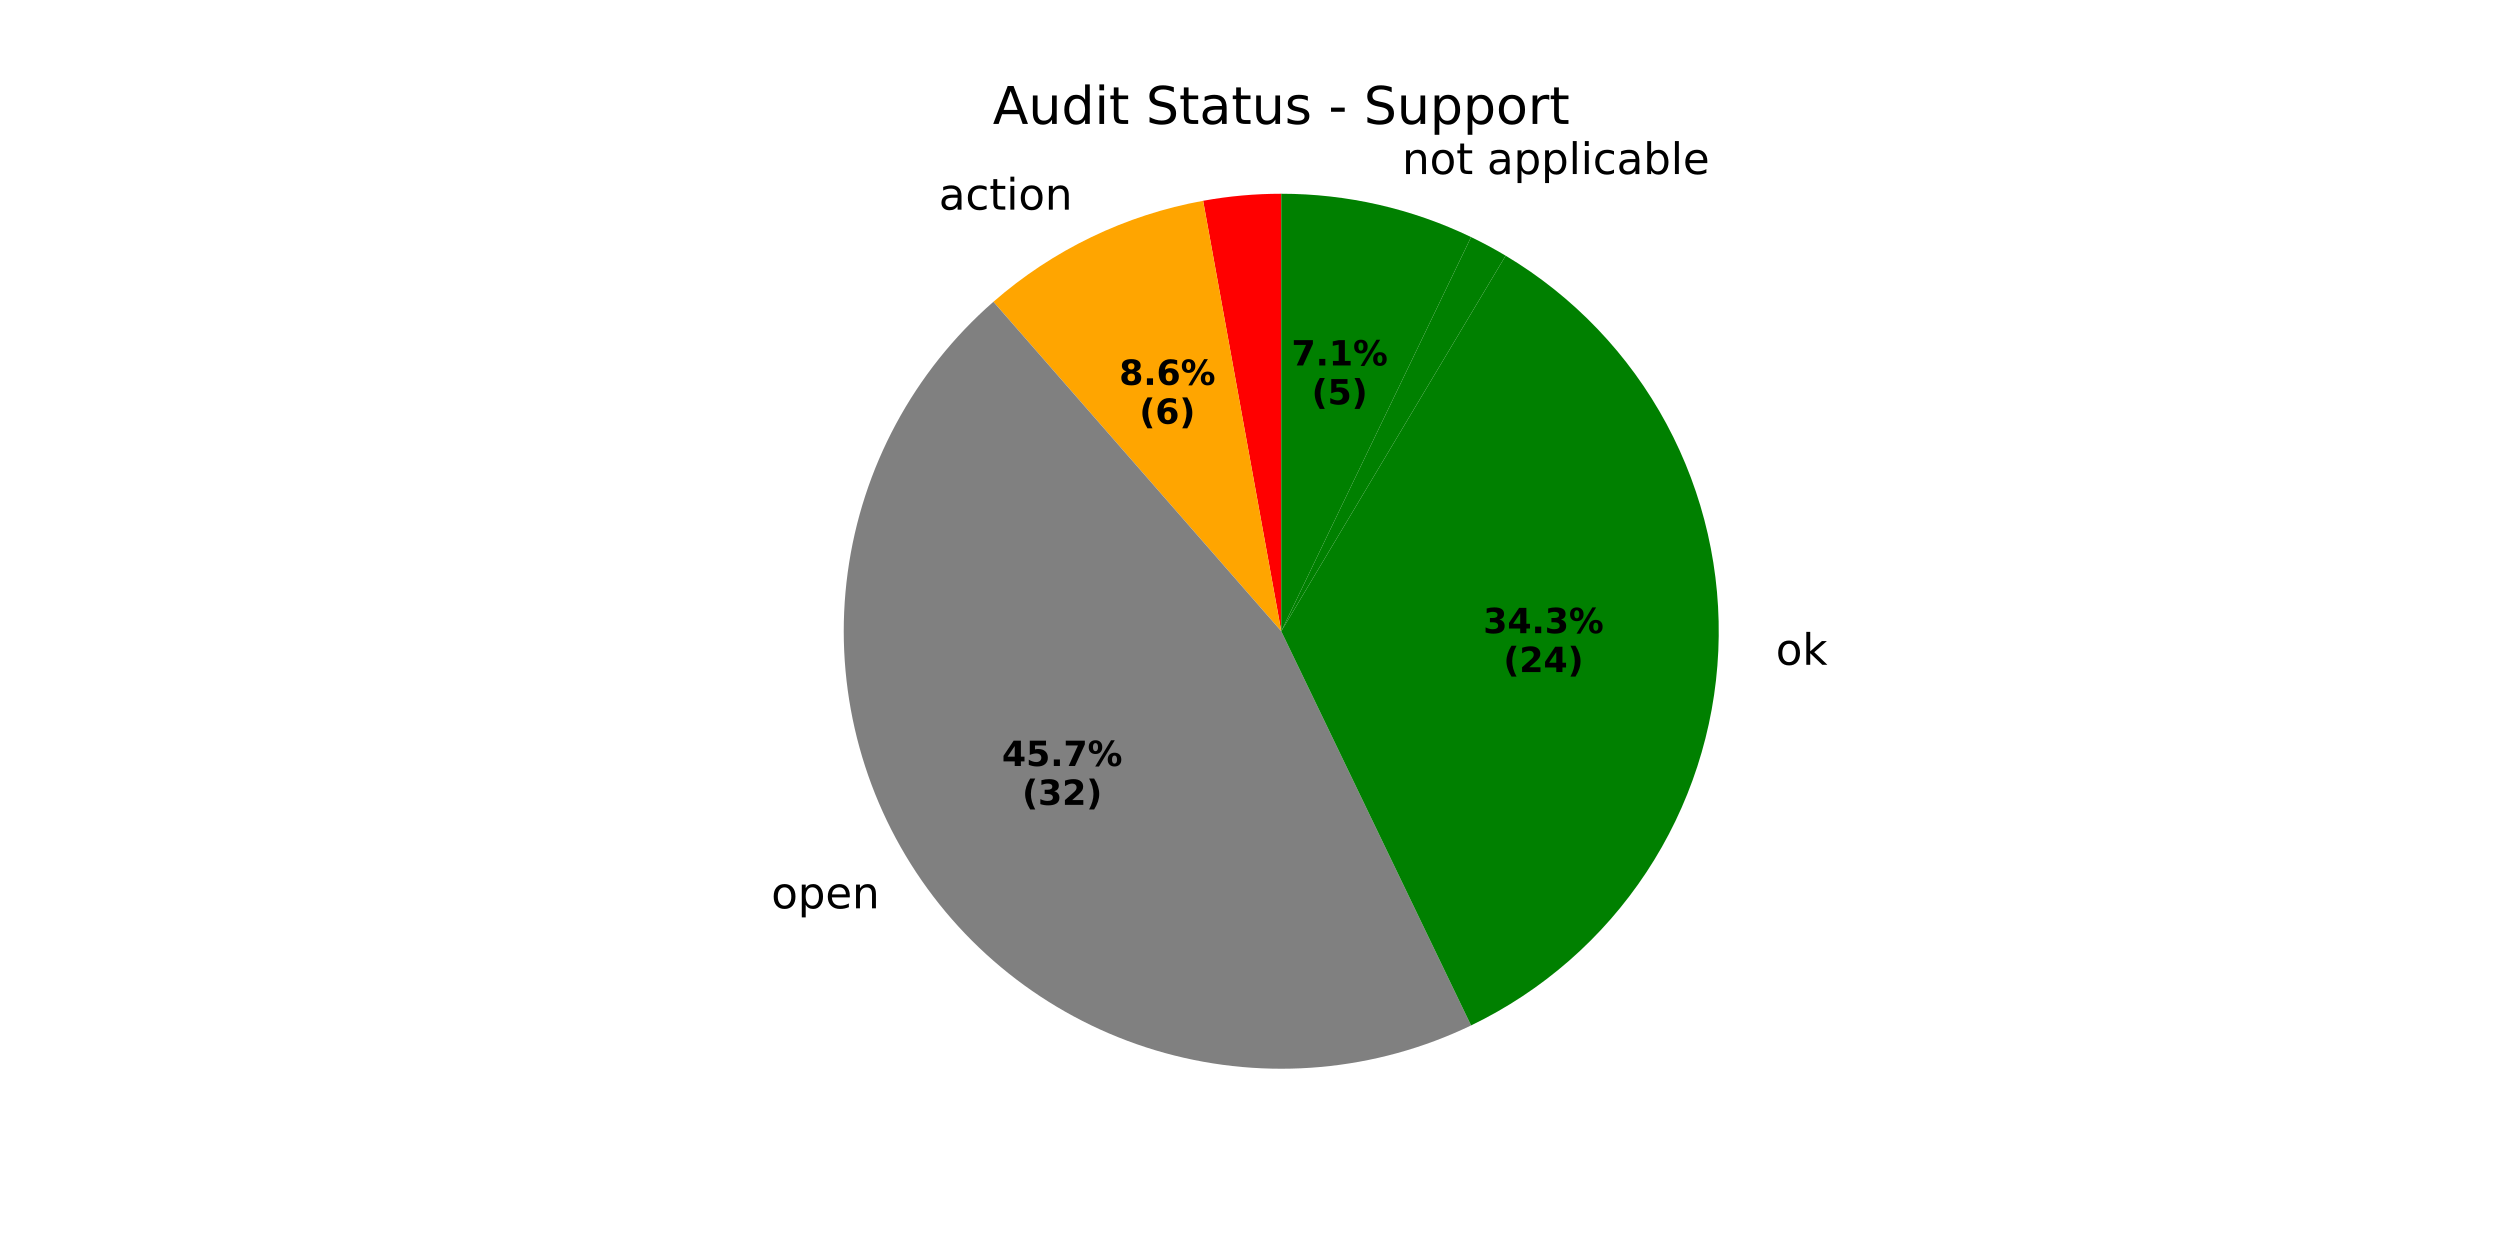
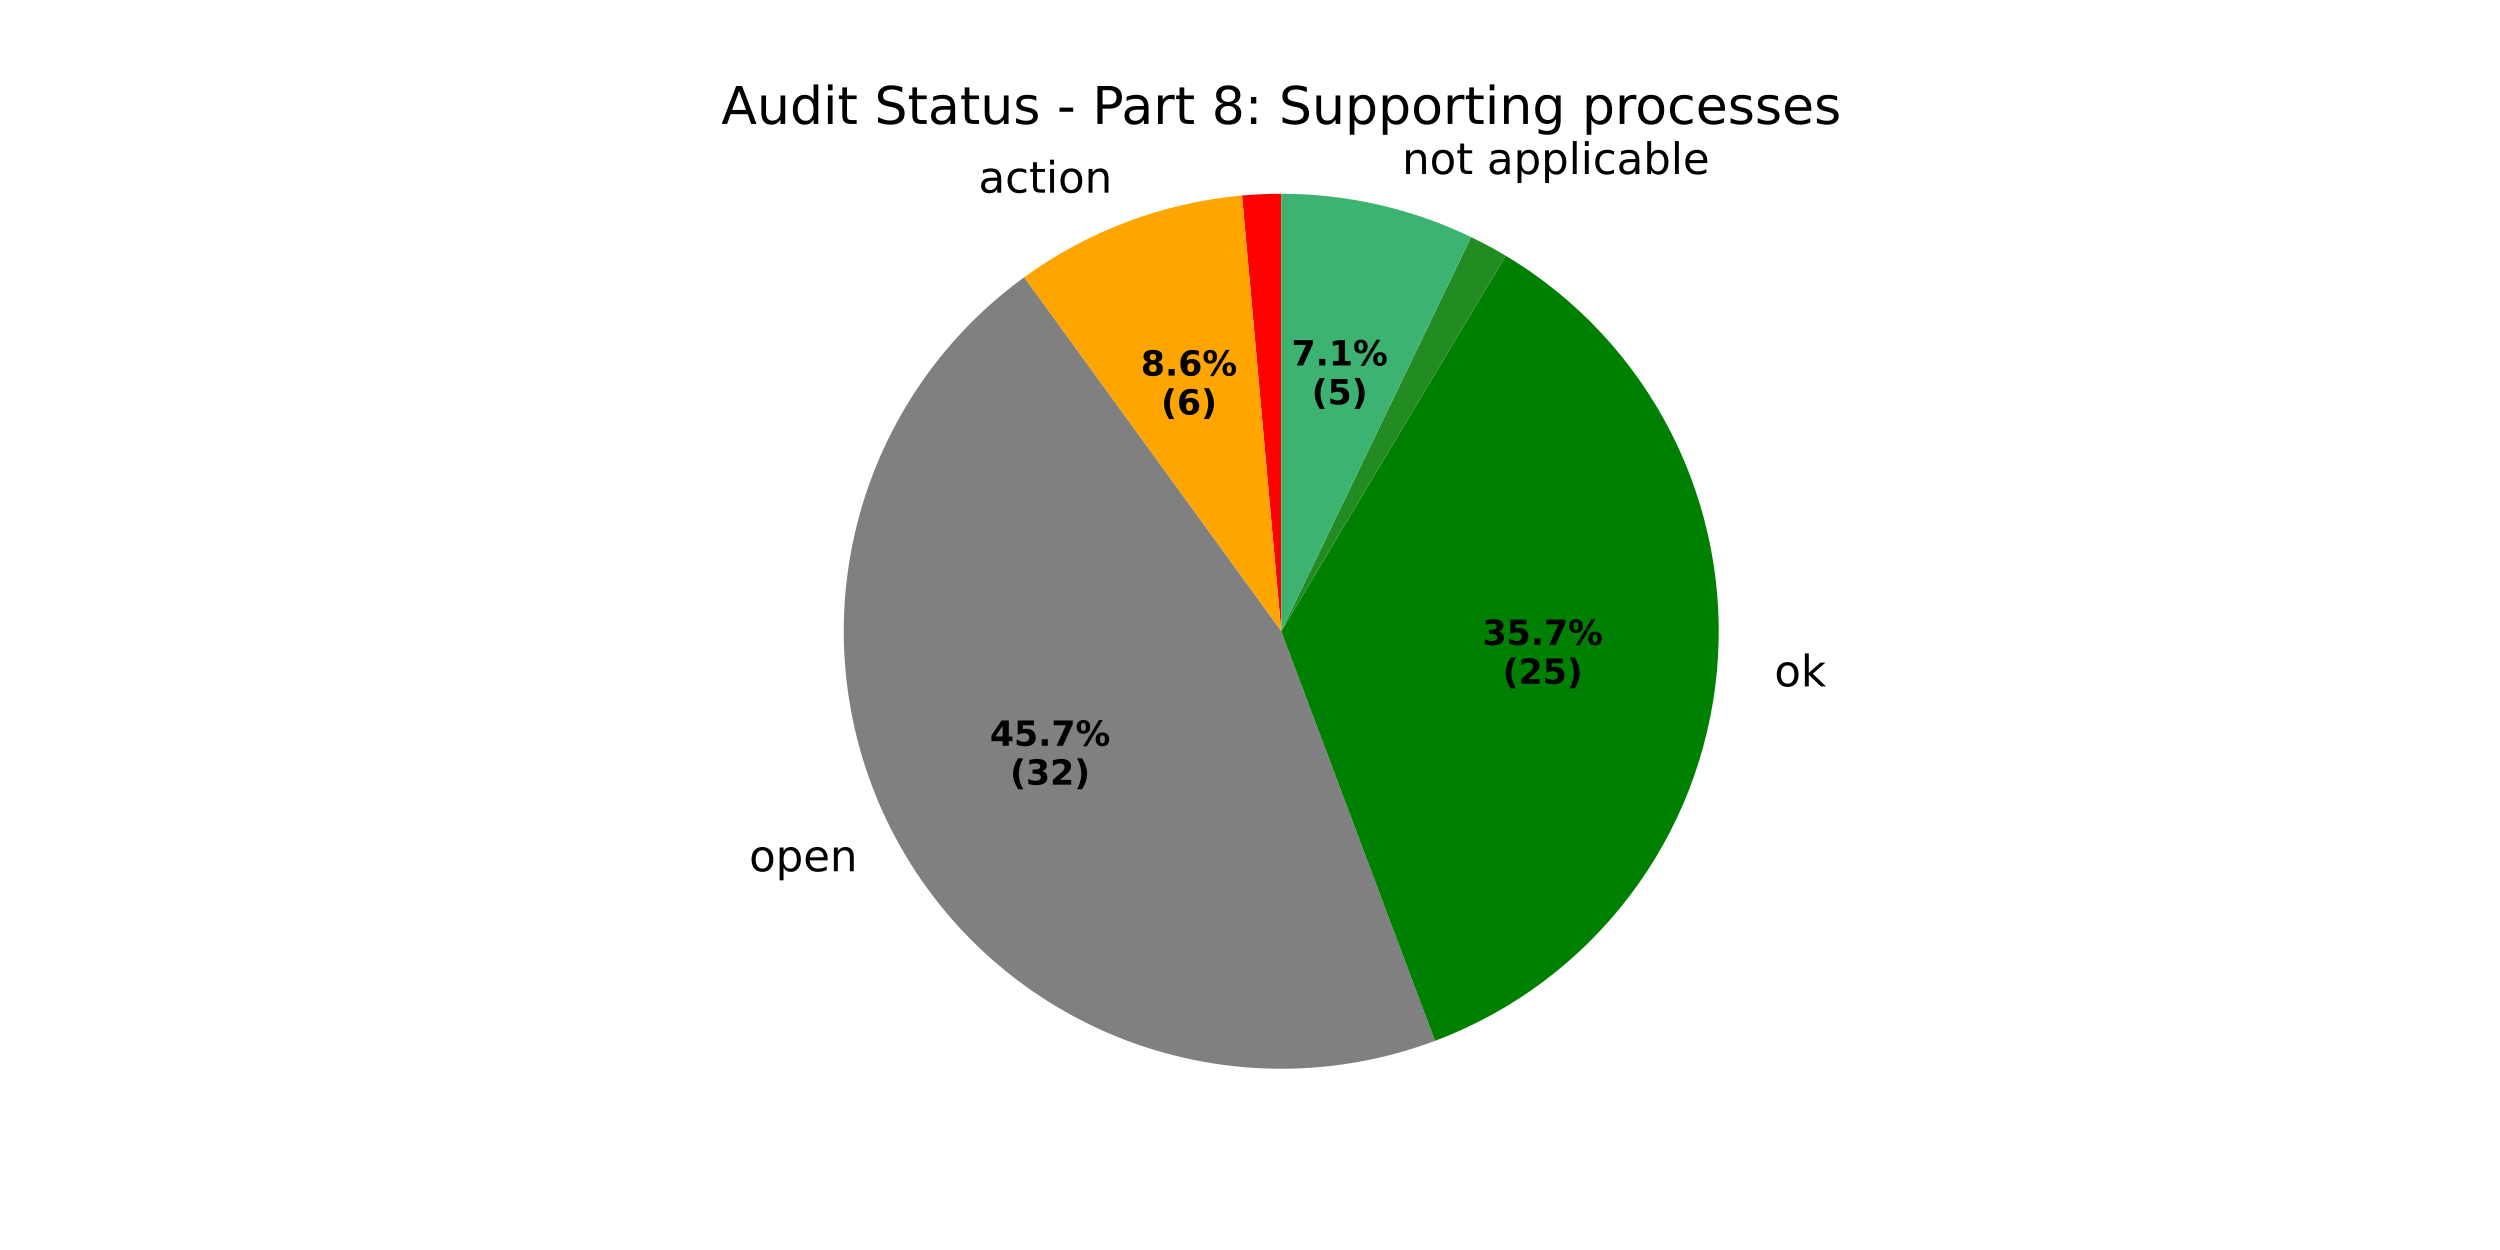
<svg xmlns="http://www.w3.org/2000/svg" xmlns:xlink="http://www.w3.org/1999/xlink" width="576pt" height="288pt" viewBox="0 0 576 288" version="1.1">
  <defs>
    <style type="text/css">*{stroke-linejoin: round; stroke-linecap: butt}</style>
  </defs>
  <g id="figure_1">
    <g id="patch_1">
      <path d="M 0 288  L 576 288  L 576 0  L 0 0  z " style="fill: #ffffff" />
    </g>
    <g id="axes_1">
      <g id="patch_2">
-         <path d="M 295.2 44.64  C 292.183 44.64 289.168 44.775 286.164 45.046  C 283.16 45.316 280.169 45.721 277.201 46.26  L 295.2 145.441  z " style="fill: #ff0000" />
+         <path d="M 295.199 44.64  C 293.691 44.64 292.184 44.674 290.677 44.742  C 289.171 44.809 287.666 44.911 286.164 45.046  L 295.199 145.441  z " style="fill: #ff0000" />
      </g>
      <g id="patch_3">
-         <path d="M 277.201 46.26  C 268.285 47.878 259.628 50.691 251.464 54.622  C 243.3 58.554 235.703 63.569 228.879 69.531  L 295.2 145.441  z " style="fill: #ffa500" />
+         <path d="M 286.164 45.046  C 277.139 45.858 268.264 47.884 259.781 51.068  C 251.297 54.252 243.281 58.565 235.95 63.891  L 295.199 145.441  z " style="fill: #ffa500" />
      </g>
      <g id="patch_4">
-         <path d="M 228.879 69.531  C 210.516 85.574 198.584 107.747 195.311 131.91  C 192.038 156.073 197.641 180.622 211.074 200.971  C 224.507 221.321 244.878 236.122 268.383 242.609  C 291.888 249.096 316.967 246.839 338.936 236.259  L 295.2 145.441  z " style="fill: #808080" />
+         <path d="M 235.95 63.891  C 216.223 78.224 202.352 99.238 196.926 123.011  C 191.5 146.783 194.88 171.735 206.435 193.207  C 217.989 214.679 236.952 231.246 259.781 239.814  C 282.609 248.382 307.79 248.382 330.618 239.814  L 295.199 145.441  z " style="fill: #808080" />
      </g>
      <g id="patch_5">
-         <path d="M 338.936 236.259  C 355.337 228.36 369.297 216.164 379.325 200.972  C 389.354 185.779 395.082 168.149 395.899 149.963  C 396.716 131.777 392.591 113.705 383.964 97.674  C 375.338 81.644 362.528 68.246 346.9 58.909  L 295.2 145.441  z " style="fill: #008000" />
+         <path d="M 330.618 239.814  C 348.381 233.148 363.906 221.6 375.399 206.505  C 386.892 191.41 393.894 173.373 395.595 154.477  C 397.295 135.581 393.627 116.583 385.014 99.678  C 376.4 82.774 363.187 68.639 346.9 58.909  L 295.199 145.441  z " style="fill: #008000" />
      </g>
      <g id="patch_6">
-         <path d="M 346.9 58.909  C 345.606 58.135 344.294 57.391 342.966 56.676  C 341.638 55.961 340.294 55.277 338.936 54.622  L 295.2 145.441  z " style="fill: #008000" />
+         <path d="M 346.9 58.909  C 345.606 58.135 344.294 57.391 342.966 56.676  C 341.638 55.961 340.294 55.277 338.935 54.622  L 295.199 145.441  z " style="fill: #228b22" />
      </g>
      <g id="patch_7">
-         <path d="M 338.936 54.622  C 332.135 51.348 324.989 48.847 317.63 47.167  C 310.272 45.488 302.748 44.64 295.2 44.64  L 295.2 145.441  z " style="fill: #008000" />
+         <path d="M 338.935 54.622  C 332.135 51.348 324.988 48.847 317.63 47.167  C 310.271 45.488 302.747 44.64 295.2 44.64  L 295.199 145.441  z " style="fill: #3cb371" />
      </g>
      <g id="matplotlib.axis_1" />
      <g id="matplotlib.axis_2" />
      <g id="text_1">
-         <g transform="translate(213.1311 48.29996) scale(0.1 -0.1)">
+         <g transform="translate(222.2793 44.38963) scale(0.1 -0.1)">
          <defs>
            <path id="DejaVuSans-20" transform="scale(0.015625)" />
            <path id="DejaVuSans-61" d="M 2194 1759  Q 1497 1759 1228 1600  Q 959 1441 959 1056  Q 959 750 1161 570  Q 1363 391 1709 391  Q 2188 391 2477 730  Q 2766 1069 2766 1631  L 2766 1759  L 2194 1759  z M 3341 1997  L 3341 0  L 2766 0  L 2766 531  Q 2569 213 2275 61  Q 1981 -91 1556 -91  Q 1019 -91 701 211  Q 384 513 384 1019  Q 384 1609 779 1909  Q 1175 2209 1959 2209  L 2766 2209  L 2766 2266  Q 2766 2663 2505 2880  Q 2244 3097 1772 3097  Q 1472 3097 1187 3025  Q 903 2953 641 2809  L 641 3341  Q 956 3463 1253 3523  Q 1550 3584 1831 3584  Q 2591 3584 2966 3190  Q 3341 2797 3341 1997  z " transform="scale(0.015625)" />
            <path id="DejaVuSans-63" d="M 3122 3366  L 3122 2828  Q 2878 2963 2633 3030  Q 2388 3097 2138 3097  Q 1578 3097 1268 2742  Q 959 2388 959 1747  Q 959 1106 1268 751  Q 1578 397 2138 397  Q 2388 397 2633 464  Q 2878 531 3122 666  L 3122 134  Q 2881 22 2623 -34  Q 2366 -91 2075 -91  Q 1284 -91 818 406  Q 353 903 353 1747  Q 353 2603 823 3093  Q 1294 3584 2113 3584  Q 2378 3584 2631 3529  Q 2884 3475 3122 3366  z " transform="scale(0.015625)" />
            <path id="DejaVuSans-74" d="M 1172 4494  L 1172 3500  L 2356 3500  L 2356 3053  L 1172 3053  L 1172 1153  Q 1172 725 1289 603  Q 1406 481 1766 481  L 2356 481  L 2356 0  L 1766 0  Q 1100 0 847 248  Q 594 497 594 1153  L 594 3053  L 172 3053  L 172 3500  L 594 3500  L 594 4494  L 1172 4494  z " transform="scale(0.015625)" />
            <path id="DejaVuSans-69" d="M 603 3500  L 1178 3500  L 1178 0  L 603 0  L 603 3500  z M 603 4863  L 1178 4863  L 1178 4134  L 603 4134  L 603 4863  z " transform="scale(0.015625)" />
            <path id="DejaVuSans-6f" d="M 1959 3097  Q 1497 3097 1228 2736  Q 959 2375 959 1747  Q 959 1119 1226 758  Q 1494 397 1959 397  Q 2419 397 2687 759  Q 2956 1122 2956 1747  Q 2956 2369 2687 2733  Q 2419 3097 1959 3097  z M 1959 3584  Q 2709 3584 3137 3096  Q 3566 2609 3566 1747  Q 3566 888 3137 398  Q 2709 -91 1959 -91  Q 1206 -91 779 398  Q 353 888 353 1747  Q 353 2609 779 3096  Q 1206 3584 1959 3584  z " transform="scale(0.015625)" />
            <path id="DejaVuSans-6e" d="M 3513 2113  L 3513 0  L 2938 0  L 2938 2094  Q 2938 2591 2744 2837  Q 2550 3084 2163 3084  Q 1697 3084 1428 2787  Q 1159 2491 1159 1978  L 1159 0  L 581 0  L 581 3500  L 1159 3500  L 1159 2956  Q 1366 3272 1645 3428  Q 1925 3584 2291 3584  Q 2894 3584 3203 3211  Q 3513 2838 3513 2113  z " transform="scale(0.015625)" />
          </defs>
          <use xlink:href="#DejaVuSans-20" />
          <use xlink:href="#DejaVuSans-61" transform="translate(31.78711 0)" />
          <use xlink:href="#DejaVuSans-63" transform="translate(93.06641 0)" />
          <use xlink:href="#DejaVuSans-74" transform="translate(148.0469 0)" />
          <use xlink:href="#DejaVuSans-69" transform="translate(187.2559 0)" />
          <use xlink:href="#DejaVuSans-6f" transform="translate(215.0391 0)" />
          <use xlink:href="#DejaVuSans-6e" transform="translate(276.2207 0)" />
        </g>
      </g>
      <g id="text_2">
-         <g transform="translate(257.8646 88.6781) scale(0.08 -0.08)">
+         <g transform="translate(262.8544 86.54527) scale(0.08 -0.08)">
          <defs>
            <path id="DejaVuSans-Bold-38" d="M 2228 2088  Q 1891 2088 1709 1903  Q 1528 1719 1528 1375  Q 1528 1031 1709 848  Q 1891 666 2228 666  Q 2563 666 2741 848  Q 2919 1031 2919 1375  Q 2919 1722 2741 1905  Q 2563 2088 2228 2088  z M 1350 2484  Q 925 2613 709 2878  Q 494 3144 494 3541  Q 494 4131 934 4440  Q 1375 4750 2228 4750  Q 3075 4750 3515 4442  Q 3956 4134 3956 3541  Q 3956 3144 3739 2878  Q 3522 2613 3097 2484  Q 3572 2353 3814 2058  Q 4056 1763 4056 1313  Q 4056 619 3595 264  Q 3134 -91 2228 -91  Q 1319 -91 855 264  Q 391 619 391 1313  Q 391 1763 633 2058  Q 875 2353 1350 2484  z M 1631 3419  Q 1631 3141 1786 2991  Q 1941 2841 2228 2841  Q 2509 2841 2662 2991  Q 2816 3141 2816 3419  Q 2816 3697 2662 3845  Q 2509 3994 2228 3994  Q 1941 3994 1786 3844  Q 1631 3694 1631 3419  z " transform="scale(0.015625)" />
            <path id="DejaVuSans-Bold-2e" d="M 653 1209  L 1778 1209  L 1778 0  L 653 0  L 653 1209  z " transform="scale(0.015625)" />
            <path id="DejaVuSans-Bold-36" d="M 2316 2303  Q 2000 2303 1842 2098  Q 1684 1894 1684 1484  Q 1684 1075 1842 870  Q 2000 666 2316 666  Q 2634 666 2792 870  Q 2950 1075 2950 1484  Q 2950 1894 2792 2098  Q 2634 2303 2316 2303  z M 3803 4544  L 3803 3681  Q 3506 3822 3243 3889  Q 2981 3956 2731 3956  Q 2194 3956 1894 3657  Q 1594 3359 1544 2772  Q 1750 2925 1990 3001  Q 2231 3078 2516 3078  Q 3231 3078 3670 2659  Q 4109 2241 4109 1563  Q 4109 813 3618 361  Q 3128 -91 2303 -91  Q 1394 -91 895 523  Q 397 1138 397 2266  Q 397 3422 980 4083  Q 1563 4744 2578 4744  Q 2900 4744 3203 4694  Q 3506 4644 3803 4544  z " transform="scale(0.015625)" />
            <path id="DejaVuSans-Bold-25" d="M 4959 1925  Q 4738 1925 4616 1733  Q 4494 1541 4494 1184  Q 4494 825 4614 633  Q 4734 441 4959 441  Q 5184 441 5303 633  Q 5422 825 5422 1184  Q 5422 1541 5301 1733  Q 5181 1925 4959 1925  z M 4959 2450  Q 5541 2450 5875 2112  Q 6209 1775 6209 1184  Q 6209 594 5875 251  Q 5541 -91 4959 -91  Q 4378 -91 4042 251  Q 3706 594 3706 1184  Q 3706 1772 4042 2111  Q 4378 2450 4959 2450  z M 2094 -91  L 1403 -91  L 4319 4750  L 5013 4750  L 2094 -91  z M 1453 4750  Q 2034 4750 2367 4411  Q 2700 4072 2700 3481  Q 2700 2891 2367 2550  Q 2034 2209 1453 2209  Q 872 2209 539 2550  Q 206 2891 206 3481  Q 206 4072 539 4411  Q 872 4750 1453 4750  z M 1453 4225  Q 1228 4225 1106 4031  Q 984 3838 984 3481  Q 984 3122 1106 2926  Q 1228 2731 1453 2731  Q 1678 2731 1798 2926  Q 1919 3122 1919 3481  Q 1919 3838 1797 4031  Q 1675 4225 1453 4225  z " transform="scale(0.015625)" />
          </defs>
          <use xlink:href="#DejaVuSans-Bold-38" />
          <use xlink:href="#DejaVuSans-Bold-2e" transform="translate(69.58008 0)" />
          <use xlink:href="#DejaVuSans-Bold-36" transform="translate(107.5684 0)" />
          <use xlink:href="#DejaVuSans-Bold-25" transform="translate(177.1484 0)" />
        </g>
-         <g transform="translate(262.519 97.63635) scale(0.08 -0.08)">
+         <g transform="translate(267.5088 95.50352) scale(0.08 -0.08)">
          <defs>
            <path id="DejaVuSans-Bold-28" d="M 2413 -844  L 1484 -844  Q 1006 -72 778 623  Q 550 1319 550 2003  Q 550 2688 779 3389  Q 1009 4091 1484 4856  L 2413 4856  Q 2013 4116 1813 3408  Q 1613 2700 1613 2009  Q 1613 1319 1811 609  Q 2009 -100 2413 -844  z " transform="scale(0.015625)" />
            <path id="DejaVuSans-Bold-29" d="M 513 -844  Q 913 -100 1113 609  Q 1313 1319 1313 2009  Q 1313 2700 1113 3408  Q 913 4116 513 4856  L 1441 4856  Q 1916 4091 2145 3389  Q 2375 2688 2375 2003  Q 2375 1319 2147 623  Q 1919 -72 1441 -844  L 513 -844  z " transform="scale(0.015625)" />
          </defs>
          <use xlink:href="#DejaVuSans-Bold-28" />
          <use xlink:href="#DejaVuSans-Bold-36" transform="translate(45.70312 0)" />
          <use xlink:href="#DejaVuSans-Bold-29" transform="translate(115.2832 0)" />
        </g>
      </g>
      <g id="text_3">
-         <g transform="translate(174.5258 209.284) scale(0.1 -0.1)">
+         <g transform="translate(169.4223 200.7432) scale(0.1 -0.1)">
          <defs>
            <path id="DejaVuSans-70" d="M 1159 525  L 1159 -1331  L 581 -1331  L 581 3500  L 1159 3500  L 1159 2969  Q 1341 3281 1617 3432  Q 1894 3584 2278 3584  Q 2916 3584 3314 3078  Q 3713 2572 3713 1747  Q 3713 922 3314 415  Q 2916 -91 2278 -91  Q 1894 -91 1617 61  Q 1341 213 1159 525  z M 3116 1747  Q 3116 2381 2855 2742  Q 2594 3103 2138 3103  Q 1681 3103 1420 2742  Q 1159 2381 1159 1747  Q 1159 1113 1420 752  Q 1681 391 2138 391  Q 2594 391 2855 752  Q 3116 1113 3116 1747  z " transform="scale(0.015625)" />
            <path id="DejaVuSans-65" d="M 3597 1894  L 3597 1613  L 953 1613  Q 991 1019 1311 708  Q 1631 397 2203 397  Q 2534 397 2845 478  Q 3156 559 3463 722  L 3463 178  Q 3153 47 2828 -22  Q 2503 -91 2169 -91  Q 1331 -91 842 396  Q 353 884 353 1716  Q 353 2575 817 3079  Q 1281 3584 2069 3584  Q 2775 3584 3186 3129  Q 3597 2675 3597 1894  z M 3022 2063  Q 3016 2534 2758 2815  Q 2500 3097 2075 3097  Q 1594 3097 1305 2825  Q 1016 2553 972 2059  L 3022 2063  z " transform="scale(0.015625)" />
          </defs>
          <use xlink:href="#DejaVuSans-20" />
          <use xlink:href="#DejaVuSans-6f" transform="translate(31.78711 0)" />
          <use xlink:href="#DejaVuSans-70" transform="translate(92.96875 0)" />
          <use xlink:href="#DejaVuSans-65" transform="translate(156.4453 0)" />
          <use xlink:href="#DejaVuSans-6e" transform="translate(217.9688 0)" />
        </g>
      </g>
      <g id="text_4">
-         <g transform="translate(230.8476 176.4876) scale(0.08 -0.08)">
+         <g transform="translate(228.0637 171.8291) scale(0.08 -0.08)">
          <defs>
            <path id="DejaVuSans-Bold-34" d="M 2356 3675  L 1038 1722  L 2356 1722  L 2356 3675  z M 2156 4666  L 3494 4666  L 3494 1722  L 4159 1722  L 4159 850  L 3494 850  L 3494 0  L 2356 0  L 2356 850  L 288 850  L 288 1881  L 2156 4666  z " transform="scale(0.015625)" />
            <path id="DejaVuSans-Bold-35" d="M 678 4666  L 3669 4666  L 3669 3781  L 1638 3781  L 1638 3059  Q 1775 3097 1914 3117  Q 2053 3138 2203 3138  Q 3056 3138 3531 2711  Q 4006 2284 4006 1522  Q 4006 766 3489 337  Q 2972 -91 2053 -91  Q 1656 -91 1267 -14  Q 878 63 494 219  L 494 1166  Q 875 947 1217 837  Q 1559 728 1863 728  Q 2300 728 2551 942  Q 2803 1156 2803 1522  Q 2803 1891 2551 2103  Q 2300 2316 1863 2316  Q 1603 2316 1309 2248  Q 1016 2181 678 2041  L 678 4666  z " transform="scale(0.015625)" />
            <path id="DejaVuSans-Bold-37" d="M 428 4666  L 3944 4666  L 3944 3988  L 2125 0  L 953 0  L 2675 3781  L 428 3781  L 428 4666  z " transform="scale(0.015625)" />
          </defs>
          <use xlink:href="#DejaVuSans-Bold-34" />
          <use xlink:href="#DejaVuSans-Bold-35" transform="translate(69.58008 0)" />
          <use xlink:href="#DejaVuSans-Bold-2e" transform="translate(139.1602 0)" />
          <use xlink:href="#DejaVuSans-Bold-37" transform="translate(177.1484 0)" />
          <use xlink:href="#DejaVuSans-Bold-25" transform="translate(246.7285 0)" />
        </g>
-         <g transform="translate(235.502 185.4458) scale(0.08 -0.08)">
+         <g transform="translate(232.7181 180.7873) scale(0.08 -0.08)">
          <defs>
            <path id="DejaVuSans-Bold-33" d="M 2981 2516  Q 3453 2394 3698 2092  Q 3944 1791 3944 1325  Q 3944 631 3412 270  Q 2881 -91 1863 -91  Q 1503 -91 1142 -33  Q 781 25 428 141  L 428 1069  Q 766 900 1098 814  Q 1431 728 1753 728  Q 2231 728 2486 893  Q 2741 1059 2741 1369  Q 2741 1688 2480 1852  Q 2219 2016 1709 2016  L 1228 2016  L 1228 2791  L 1734 2791  Q 2188 2791 2409 2933  Q 2631 3075 2631 3366  Q 2631 3634 2415 3781  Q 2200 3928 1806 3928  Q 1516 3928 1219 3862  Q 922 3797 628 3669  L 628 4550  Q 984 4650 1334 4700  Q 1684 4750 2022 4750  Q 2931 4750 3382 4451  Q 3834 4153 3834 3553  Q 3834 3144 3618 2883  Q 3403 2622 2981 2516  z " transform="scale(0.015625)" />
            <path id="DejaVuSans-Bold-32" d="M 1844 884  L 3897 884  L 3897 0  L 506 0  L 506 884  L 2209 2388  Q 2438 2594 2547 2791  Q 2656 2988 2656 3200  Q 2656 3528 2436 3728  Q 2216 3928 1850 3928  Q 1569 3928 1234 3808  Q 900 3688 519 3450  L 519 4475  Q 925 4609 1322 4679  Q 1719 4750 2100 4750  Q 2938 4750 3402 4381  Q 3866 4013 3866 3353  Q 3866 2972 3669 2642  Q 3472 2313 2841 1759  L 1844 884  z " transform="scale(0.015625)" />
          </defs>
          <use xlink:href="#DejaVuSans-Bold-28" />
          <use xlink:href="#DejaVuSans-Bold-33" transform="translate(45.70312 0)" />
          <use xlink:href="#DejaVuSans-Bold-32" transform="translate(115.2832 0)" />
          <use xlink:href="#DejaVuSans-Bold-29" transform="translate(184.8633 0)" />
        </g>
      </g>
      <g id="text_5">
-         <g transform="translate(405.9689 153.1748) scale(0.1 -0.1)">
+         <g transform="translate(405.6341 158.1395) scale(0.1 -0.1)">
          <defs>
            <path id="DejaVuSans-6b" d="M 581 4863  L 1159 4863  L 1159 1991  L 2875 3500  L 3609 3500  L 1753 1863  L 3688 0  L 2938 0  L 1159 1709  L 1159 0  L 581 0  L 581 4863  z " transform="scale(0.015625)" />
          </defs>
          <use xlink:href="#DejaVuSans-20" />
          <use xlink:href="#DejaVuSans-6f" transform="translate(31.78711 0)" />
          <use xlink:href="#DejaVuSans-6b" transform="translate(92.96875 0)" />
        </g>
      </g>
      <g id="text_6">
-         <g transform="translate(341.7425 145.8825) scale(0.08 -0.08)">
+         <g transform="translate(341.5597 148.5907) scale(0.08 -0.08)">
          <use xlink:href="#DejaVuSans-Bold-33" />
-           <use xlink:href="#DejaVuSans-Bold-34" transform="translate(69.58008 0)" />
+           <use xlink:href="#DejaVuSans-Bold-35" transform="translate(69.58008 0)" />
          <use xlink:href="#DejaVuSans-Bold-2e" transform="translate(139.1602 0)" />
-           <use xlink:href="#DejaVuSans-Bold-33" transform="translate(177.1484 0)" />
+           <use xlink:href="#DejaVuSans-Bold-37" transform="translate(177.1484 0)" />
          <use xlink:href="#DejaVuSans-Bold-25" transform="translate(246.7285 0)" />
        </g>
-         <g transform="translate(346.3968 154.8408) scale(0.08 -0.08)">
+         <g transform="translate(346.214 157.5489) scale(0.08 -0.08)">
          <use xlink:href="#DejaVuSans-Bold-28" />
          <use xlink:href="#DejaVuSans-Bold-32" transform="translate(45.70312 0)" />
-           <use xlink:href="#DejaVuSans-Bold-34" transform="translate(115.2832 0)" />
+           <use xlink:href="#DejaVuSans-Bold-35" transform="translate(115.2832 0)" />
          <use xlink:href="#DejaVuSans-Bold-29" transform="translate(184.8633 0)" />
        </g>
      </g>
      <g id="text_7">
-         <g transform="translate(319.8731 40.09932) scale(0.1 -0.1)">
+         <g transform="translate(319.8728 40.09931) scale(0.1 -0.1)">
          <defs>
            <path id="DejaVuSans-6c" d="M 603 4863  L 1178 4863  L 1178 0  L 603 0  L 603 4863  z " transform="scale(0.015625)" />
            <path id="DejaVuSans-62" d="M 3116 1747  Q 3116 2381 2855 2742  Q 2594 3103 2138 3103  Q 1681 3103 1420 2742  Q 1159 2381 1159 1747  Q 1159 1113 1420 752  Q 1681 391 2138 391  Q 2594 391 2855 752  Q 3116 1113 3116 1747  z M 1159 2969  Q 1341 3281 1617 3432  Q 1894 3584 2278 3584  Q 2916 3584 3314 3078  Q 3713 2572 3713 1747  Q 3713 922 3314 415  Q 2916 -91 2278 -91  Q 1894 -91 1617 61  Q 1341 213 1159 525  L 1159 0  L 581 0  L 581 4863  L 1159 4863  L 1159 2969  z " transform="scale(0.015625)" />
          </defs>
          <use xlink:href="#DejaVuSans-20" />
          <use xlink:href="#DejaVuSans-6e" transform="translate(31.78711 0)" />
          <use xlink:href="#DejaVuSans-6f" transform="translate(95.16602 0)" />
          <use xlink:href="#DejaVuSans-74" transform="translate(156.3477 0)" />
          <use xlink:href="#DejaVuSans-20" transform="translate(195.5566 0)" />
          <use xlink:href="#DejaVuSans-61" transform="translate(227.3438 0)" />
          <use xlink:href="#DejaVuSans-70" transform="translate(288.623 0)" />
          <use xlink:href="#DejaVuSans-70" transform="translate(352.0996 0)" />
          <use xlink:href="#DejaVuSans-6c" transform="translate(415.5762 0)" />
          <use xlink:href="#DejaVuSans-69" transform="translate(443.3594 0)" />
          <use xlink:href="#DejaVuSans-63" transform="translate(471.1426 0)" />
          <use xlink:href="#DejaVuSans-61" transform="translate(526.123 0)" />
          <use xlink:href="#DejaVuSans-62" transform="translate(587.4023 0)" />
          <use xlink:href="#DejaVuSans-6c" transform="translate(650.8789 0)" />
          <use xlink:href="#DejaVuSans-65" transform="translate(678.6621 0)" />
        </g>
      </g>
      <g id="text_8">
-         <g transform="translate(297.5642 84.20503) scale(0.08 -0.08)">
+         <g transform="translate(297.5639 84.20509) scale(0.08 -0.08)">
          <defs>
            <path id="DejaVuSans-Bold-31" d="M 750 831  L 1813 831  L 1813 3847  L 722 3622  L 722 4441  L 1806 4666  L 2950 4666  L 2950 831  L 4013 831  L 4013 0  L 750 0  L 750 831  z " transform="scale(0.015625)" />
          </defs>
          <use xlink:href="#DejaVuSans-Bold-37" />
          <use xlink:href="#DejaVuSans-Bold-2e" transform="translate(69.58008 0)" />
          <use xlink:href="#DejaVuSans-Bold-31" transform="translate(107.5684 0)" />
          <use xlink:href="#DejaVuSans-Bold-25" transform="translate(177.1484 0)" />
        </g>
-         <g transform="translate(302.2186 93.16328) scale(0.08 -0.08)">
+         <g transform="translate(302.2183 93.16334) scale(0.08 -0.08)">
          <use xlink:href="#DejaVuSans-Bold-28" />
          <use xlink:href="#DejaVuSans-Bold-35" transform="translate(45.70312 0)" />
          <use xlink:href="#DejaVuSans-Bold-29" transform="translate(115.2832 0)" />
        </g>
      </g>
      <g id="text_9">
-         <g transform="translate(228.7416 28.56) scale(0.12 -0.12)">
+         <g transform="translate(166.1887 28.56) scale(0.12 -0.12)">
          <defs>
            <path id="DejaVuSans-41" d="M 2188 4044  L 1331 1722  L 3047 1722  L 2188 4044  z M 1831 4666  L 2547 4666  L 4325 0  L 3669 0  L 3244 1197  L 1141 1197  L 716 0  L 50 0  L 1831 4666  z " transform="scale(0.015625)" />
            <path id="DejaVuSans-75" d="M 544 1381  L 544 3500  L 1119 3500  L 1119 1403  Q 1119 906 1312 657  Q 1506 409 1894 409  Q 2359 409 2629 706  Q 2900 1003 2900 1516  L 2900 3500  L 3475 3500  L 3475 0  L 2900 0  L 2900 538  Q 2691 219 2414 64  Q 2138 -91 1772 -91  Q 1169 -91 856 284  Q 544 659 544 1381  z M 1991 3584  L 1991 3584  z " transform="scale(0.015625)" />
            <path id="DejaVuSans-64" d="M 2906 2969  L 2906 4863  L 3481 4863  L 3481 0  L 2906 0  L 2906 525  Q 2725 213 2448 61  Q 2172 -91 1784 -91  Q 1150 -91 751 415  Q 353 922 353 1747  Q 353 2572 751 3078  Q 1150 3584 1784 3584  Q 2172 3584 2448 3432  Q 2725 3281 2906 2969  z M 947 1747  Q 947 1113 1208 752  Q 1469 391 1925 391  Q 2381 391 2643 752  Q 2906 1113 2906 1747  Q 2906 2381 2643 2742  Q 2381 3103 1925 3103  Q 1469 3103 1208 2742  Q 947 2381 947 1747  z " transform="scale(0.015625)" />
            <path id="DejaVuSans-53" d="M 3425 4513  L 3425 3897  Q 3066 4069 2747 4153  Q 2428 4238 2131 4238  Q 1616 4238 1336 4038  Q 1056 3838 1056 3469  Q 1056 3159 1242 3001  Q 1428 2844 1947 2747  L 2328 2669  Q 3034 2534 3370 2195  Q 3706 1856 3706 1288  Q 3706 609 3251 259  Q 2797 -91 1919 -91  Q 1588 -91 1214 -16  Q 841 59 441 206  L 441 856  Q 825 641 1194 531  Q 1563 422 1919 422  Q 2459 422 2753 634  Q 3047 847 3047 1241  Q 3047 1584 2836 1778  Q 2625 1972 2144 2069  L 1759 2144  Q 1053 2284 737 2584  Q 422 2884 422 3419  Q 422 4038 858 4394  Q 1294 4750 2059 4750  Q 2388 4750 2728 4690  Q 3069 4631 3425 4513  z " transform="scale(0.015625)" />
            <path id="DejaVuSans-73" d="M 2834 3397  L 2834 2853  Q 2591 2978 2328 3040  Q 2066 3103 1784 3103  Q 1356 3103 1142 2972  Q 928 2841 928 2578  Q 928 2378 1081 2264  Q 1234 2150 1697 2047  L 1894 2003  Q 2506 1872 2764 1633  Q 3022 1394 3022 966  Q 3022 478 2636 193  Q 2250 -91 1575 -91  Q 1294 -91 989 -36  Q 684 19 347 128  L 347 722  Q 666 556 975 473  Q 1284 391 1588 391  Q 1994 391 2212 530  Q 2431 669 2431 922  Q 2431 1156 2273 1281  Q 2116 1406 1581 1522  L 1381 1569  Q 847 1681 609 1914  Q 372 2147 372 2553  Q 372 3047 722 3315  Q 1072 3584 1716 3584  Q 2034 3584 2315 3537  Q 2597 3491 2834 3397  z " transform="scale(0.015625)" />
            <path id="DejaVuSans-2d" d="M 313 2009  L 1997 2009  L 1997 1497  L 313 1497  L 313 2009  z " transform="scale(0.015625)" />
+             <path id="DejaVuSans-50" d="M 1259 4147  L 1259 2394  L 2053 2394  Q 2494 2394 2734 2622  Q 2975 2850 2975 3272  Q 2975 3691 2734 3919  Q 2494 4147 2053 4147  L 1259 4147  z M 628 4666  L 2053 4666  Q 2838 4666 3239 4311  Q 3641 3956 3641 3272  Q 3641 2581 3239 2228  Q 2838 1875 2053 1875  L 1259 1875  L 1259 0  L 628 0  L 628 4666  z " transform="scale(0.015625)" />
            <path id="DejaVuSans-72" d="M 2631 2963  Q 2534 3019 2420 3045  Q 2306 3072 2169 3072  Q 1681 3072 1420 2755  Q 1159 2438 1159 1844  L 1159 0  L 581 0  L 581 3500  L 1159 3500  L 1159 2956  Q 1341 3275 1631 3429  Q 1922 3584 2338 3584  Q 2397 3584 2469 3576  Q 2541 3569 2628 3553  L 2631 2963  z " transform="scale(0.015625)" />
+             <path id="DejaVuSans-38" d="M 2034 2216  Q 1584 2216 1326 1975  Q 1069 1734 1069 1313  Q 1069 891 1326 650  Q 1584 409 2034 409  Q 2484 409 2743 651  Q 3003 894 3003 1313  Q 3003 1734 2745 1975  Q 2488 2216 2034 2216  z M 1403 2484  Q 997 2584 770 2862  Q 544 3141 544 3541  Q 544 4100 942 4425  Q 1341 4750 2034 4750  Q 2731 4750 3128 4425  Q 3525 4100 3525 3541  Q 3525 3141 3298 2862  Q 3072 2584 2669 2484  Q 3125 2378 3379 2068  Q 3634 1759 3634 1313  Q 3634 634 3220 271  Q 2806 -91 2034 -91  Q 1263 -91 848 271  Q 434 634 434 1313  Q 434 1759 690 2068  Q 947 2378 1403 2484  z M 1172 3481  Q 1172 3119 1398 2916  Q 1625 2713 2034 2713  Q 2441 2713 2670 2916  Q 2900 3119 2900 3481  Q 2900 3844 2670 4047  Q 2441 4250 2034 4250  Q 1625 4250 1398 4047  Q 1172 3844 1172 3481  z " transform="scale(0.015625)" />
+             <path id="DejaVuSans-3a" d="M 750 794  L 1409 794  L 1409 0  L 750 0  L 750 794  z M 750 3309  L 1409 3309  L 1409 2516  L 750 2516  L 750 3309  z " transform="scale(0.015625)" />
+             <path id="DejaVuSans-67" d="M 2906 1791  Q 2906 2416 2648 2759  Q 2391 3103 1925 3103  Q 1463 3103 1205 2759  Q 947 2416 947 1791  Q 947 1169 1205 825  Q 1463 481 1925 481  Q 2391 481 2648 825  Q 2906 1169 2906 1791  z M 3481 434  Q 3481 -459 3084 -895  Q 2688 -1331 1869 -1331  Q 1566 -1331 1297 -1286  Q 1028 -1241 775 -1147  L 775 -588  Q 1028 -725 1275 -790  Q 1522 -856 1778 -856  Q 2344 -856 2625 -561  Q 2906 -266 2906 331  L 2906 616  Q 2728 306 2450 153  Q 2172 0 1784 0  Q 1141 0 747 490  Q 353 981 353 1791  Q 353 2603 747 3093  Q 1141 3584 1784 3584  Q 2172 3584 2450 3431  Q 2728 3278 2906 2969  L 2906 3500  L 3481 3500  L 3481 434  z " transform="scale(0.015625)" />
          </defs>
          <use xlink:href="#DejaVuSans-41" />
          <use xlink:href="#DejaVuSans-75" transform="translate(68.4082 0)" />
          <use xlink:href="#DejaVuSans-64" transform="translate(131.7871 0)" />
          <use xlink:href="#DejaVuSans-69" transform="translate(195.2637 0)" />
          <use xlink:href="#DejaVuSans-74" transform="translate(223.0469 0)" />
          <use xlink:href="#DejaVuSans-20" transform="translate(262.2559 0)" />
          <use xlink:href="#DejaVuSans-53" transform="translate(294.043 0)" />
          <use xlink:href="#DejaVuSans-74" transform="translate(357.5195 0)" />
          <use xlink:href="#DejaVuSans-61" transform="translate(396.7285 0)" />
          <use xlink:href="#DejaVuSans-74" transform="translate(458.0078 0)" />
          <use xlink:href="#DejaVuSans-75" transform="translate(497.2168 0)" />
          <use xlink:href="#DejaVuSans-73" transform="translate(560.5957 0)" />
          <use xlink:href="#DejaVuSans-20" transform="translate(612.6953 0)" />
          <use xlink:href="#DejaVuSans-2d" transform="translate(644.4824 0)" />
          <use xlink:href="#DejaVuSans-20" transform="translate(680.5664 0)" />
-           <use xlink:href="#DejaVuSans-53" transform="translate(712.3535 0)" />
-           <use xlink:href="#DejaVuSans-75" transform="translate(775.8301 0)" />
-           <use xlink:href="#DejaVuSans-70" transform="translate(839.209 0)" />
-           <use xlink:href="#DejaVuSans-70" transform="translate(902.6855 0)" />
-           <use xlink:href="#DejaVuSans-6f" transform="translate(966.1621 0)" />
-           <use xlink:href="#DejaVuSans-72" transform="translate(1027.344 0)" />
-           <use xlink:href="#DejaVuSans-74" transform="translate(1068.457 0)" />
+           <use xlink:href="#DejaVuSans-50" transform="translate(712.3535 0)" />
+           <use xlink:href="#DejaVuSans-61" transform="translate(768.1562 0)" />
+           <use xlink:href="#DejaVuSans-72" transform="translate(829.4355 0)" />
+           <use xlink:href="#DejaVuSans-74" transform="translate(870.5488 0)" />
+           <use xlink:href="#DejaVuSans-20" transform="translate(909.7578 0)" />
+           <use xlink:href="#DejaVuSans-38" transform="translate(941.5449 0)" />
+           <use xlink:href="#DejaVuSans-3a" transform="translate(1005.168 0)" />
+           <use xlink:href="#DejaVuSans-20" transform="translate(1038.859 0)" />
+           <use xlink:href="#DejaVuSans-53" transform="translate(1070.646 0)" />
+           <use xlink:href="#DejaVuSans-75" transform="translate(1134.123 0)" />
+           <use xlink:href="#DejaVuSans-70" transform="translate(1197.502 0)" />
+           <use xlink:href="#DejaVuSans-70" transform="translate(1260.979 0)" />
+           <use xlink:href="#DejaVuSans-6f" transform="translate(1324.455 0)" />
+           <use xlink:href="#DejaVuSans-72" transform="translate(1385.637 0)" />
+           <use xlink:href="#DejaVuSans-74" transform="translate(1426.75 0)" />
+           <use xlink:href="#DejaVuSans-69" transform="translate(1465.959 0)" />
+           <use xlink:href="#DejaVuSans-6e" transform="translate(1493.742 0)" />
+           <use xlink:href="#DejaVuSans-67" transform="translate(1557.121 0)" />
+           <use xlink:href="#DejaVuSans-20" transform="translate(1620.598 0)" />
+           <use xlink:href="#DejaVuSans-70" transform="translate(1652.385 0)" />
+           <use xlink:href="#DejaVuSans-72" transform="translate(1715.861 0)" />
+           <use xlink:href="#DejaVuSans-6f" transform="translate(1754.725 0)" />
+           <use xlink:href="#DejaVuSans-63" transform="translate(1815.906 0)" />
+           <use xlink:href="#DejaVuSans-65" transform="translate(1870.887 0)" />
+           <use xlink:href="#DejaVuSans-73" transform="translate(1932.41 0)" />
+           <use xlink:href="#DejaVuSans-73" transform="translate(1984.51 0)" />
+           <use xlink:href="#DejaVuSans-65" transform="translate(2036.609 0)" />
+           <use xlink:href="#DejaVuSans-73" transform="translate(2098.133 0)" />
        </g>
      </g>
    </g>
  </g>
</svg>
